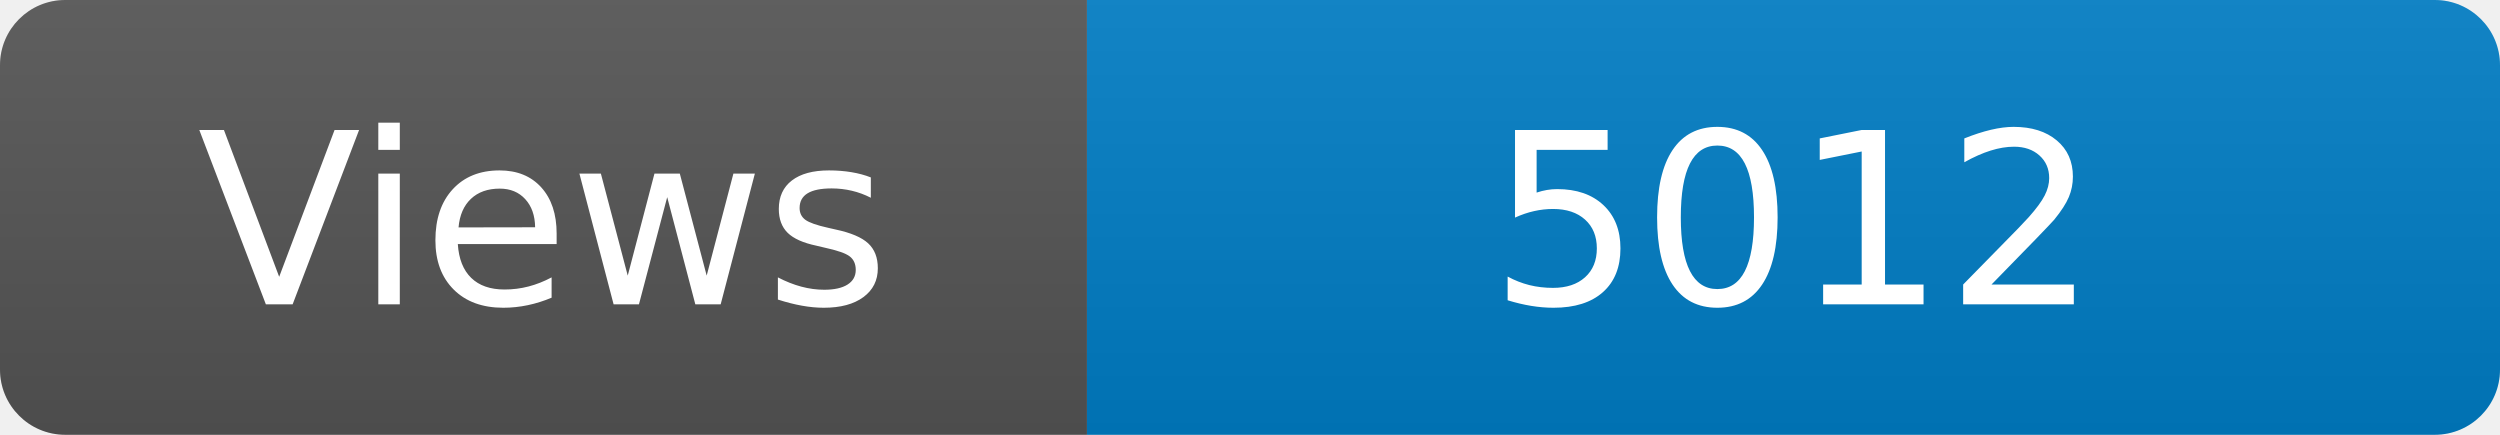
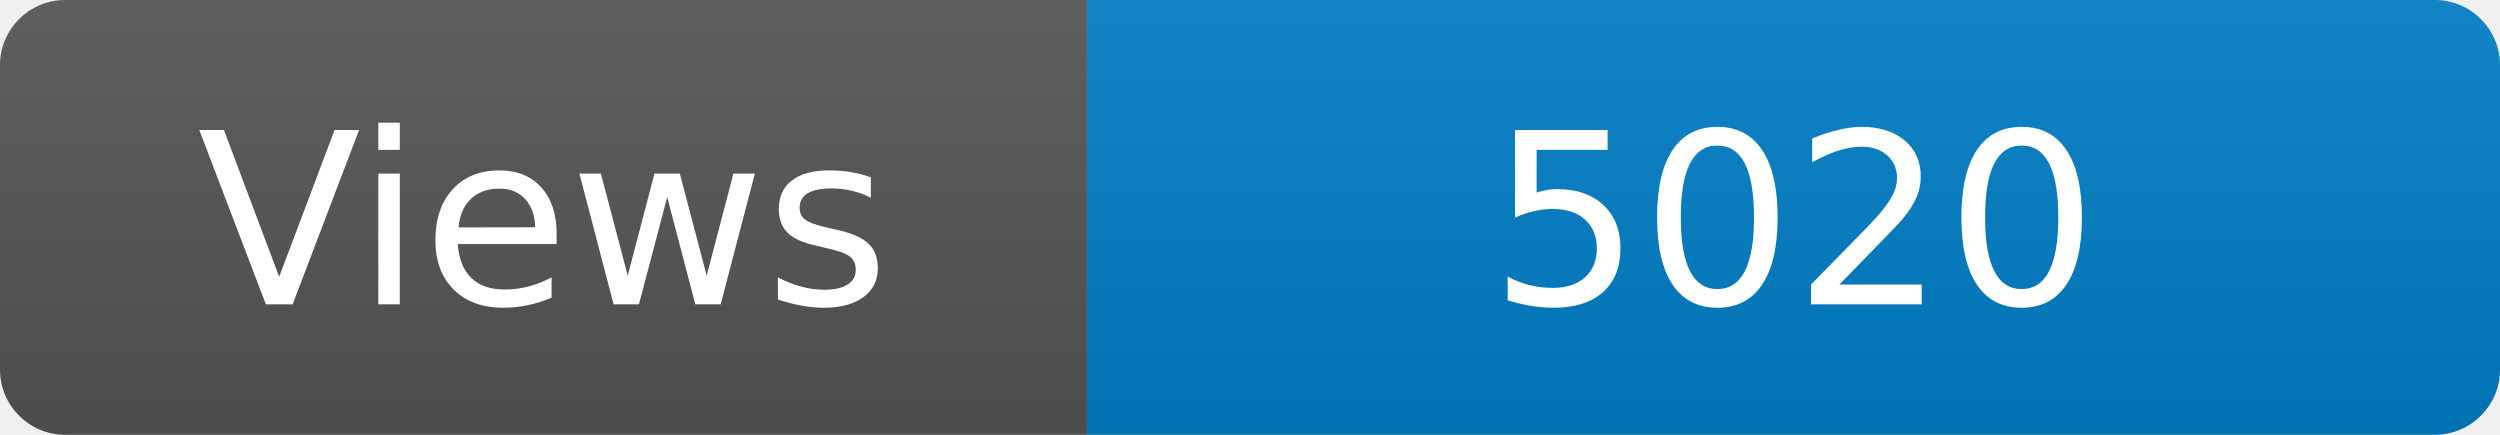
<svg xmlns="http://www.w3.org/2000/svg" width="115" height="20" role="img" aria-label="Maintained?: yes">
  <linearGradient id="s" x2="0" y2="100%">
    <stop offset="0" stop-color="#bbb" stop-opacity=".1" />
    <stop offset="1" stop-opacity=".1" />
  </linearGradient>
  <clipPath id="r">
    <rect width="115" height="20" rx="3" fill="#fff" />
  </clipPath>
  <g clip-path="url(#r)">
    <rect width="50" height="20" fill="#555" />
    <rect x="50" width="160" height="20" fill="#007ec6" />
    <rect width="115" height="20" fill="url(#s)" />
  </g>
  <g fill="#fff" text-anchor="middle" font-family="Verdana,Geneva,DejaVu Sans,sans-serif" font-size="110">
    <text x="250" y="140" transform="scale(.1)" fill="#fff">Views</text>
-     <text x="825" y="140" transform="scale(.1)" fill="#fff">5012</text>
+     <text x="825" y="140" transform="scale(.1)" fill="#fff">5020</text>
  </g>
</svg>
